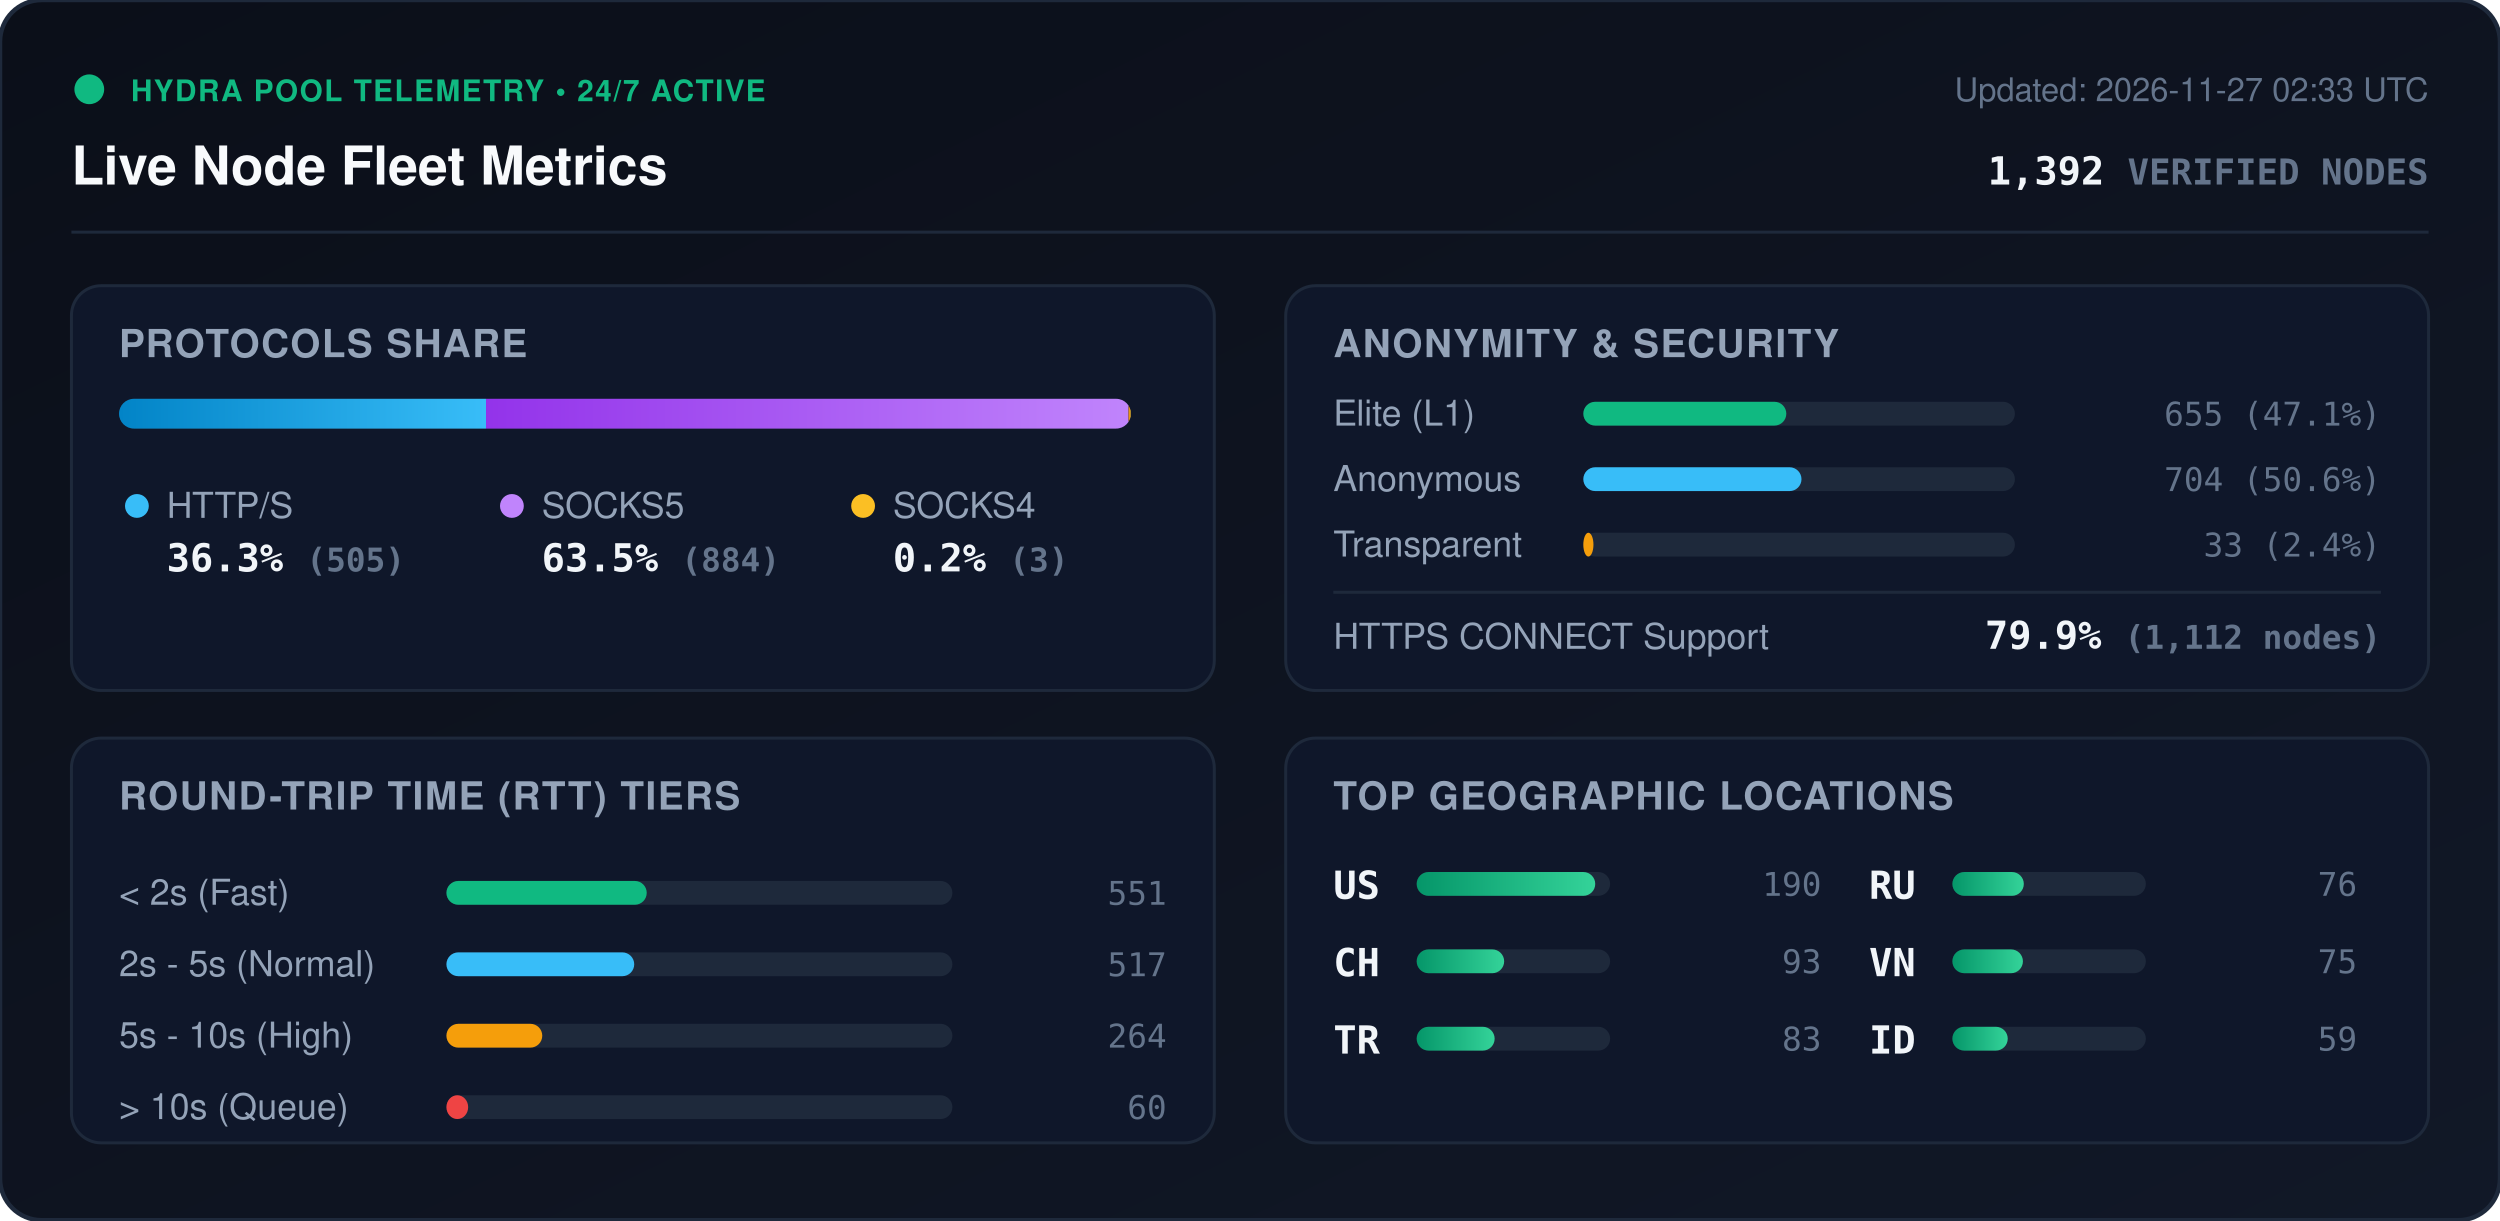
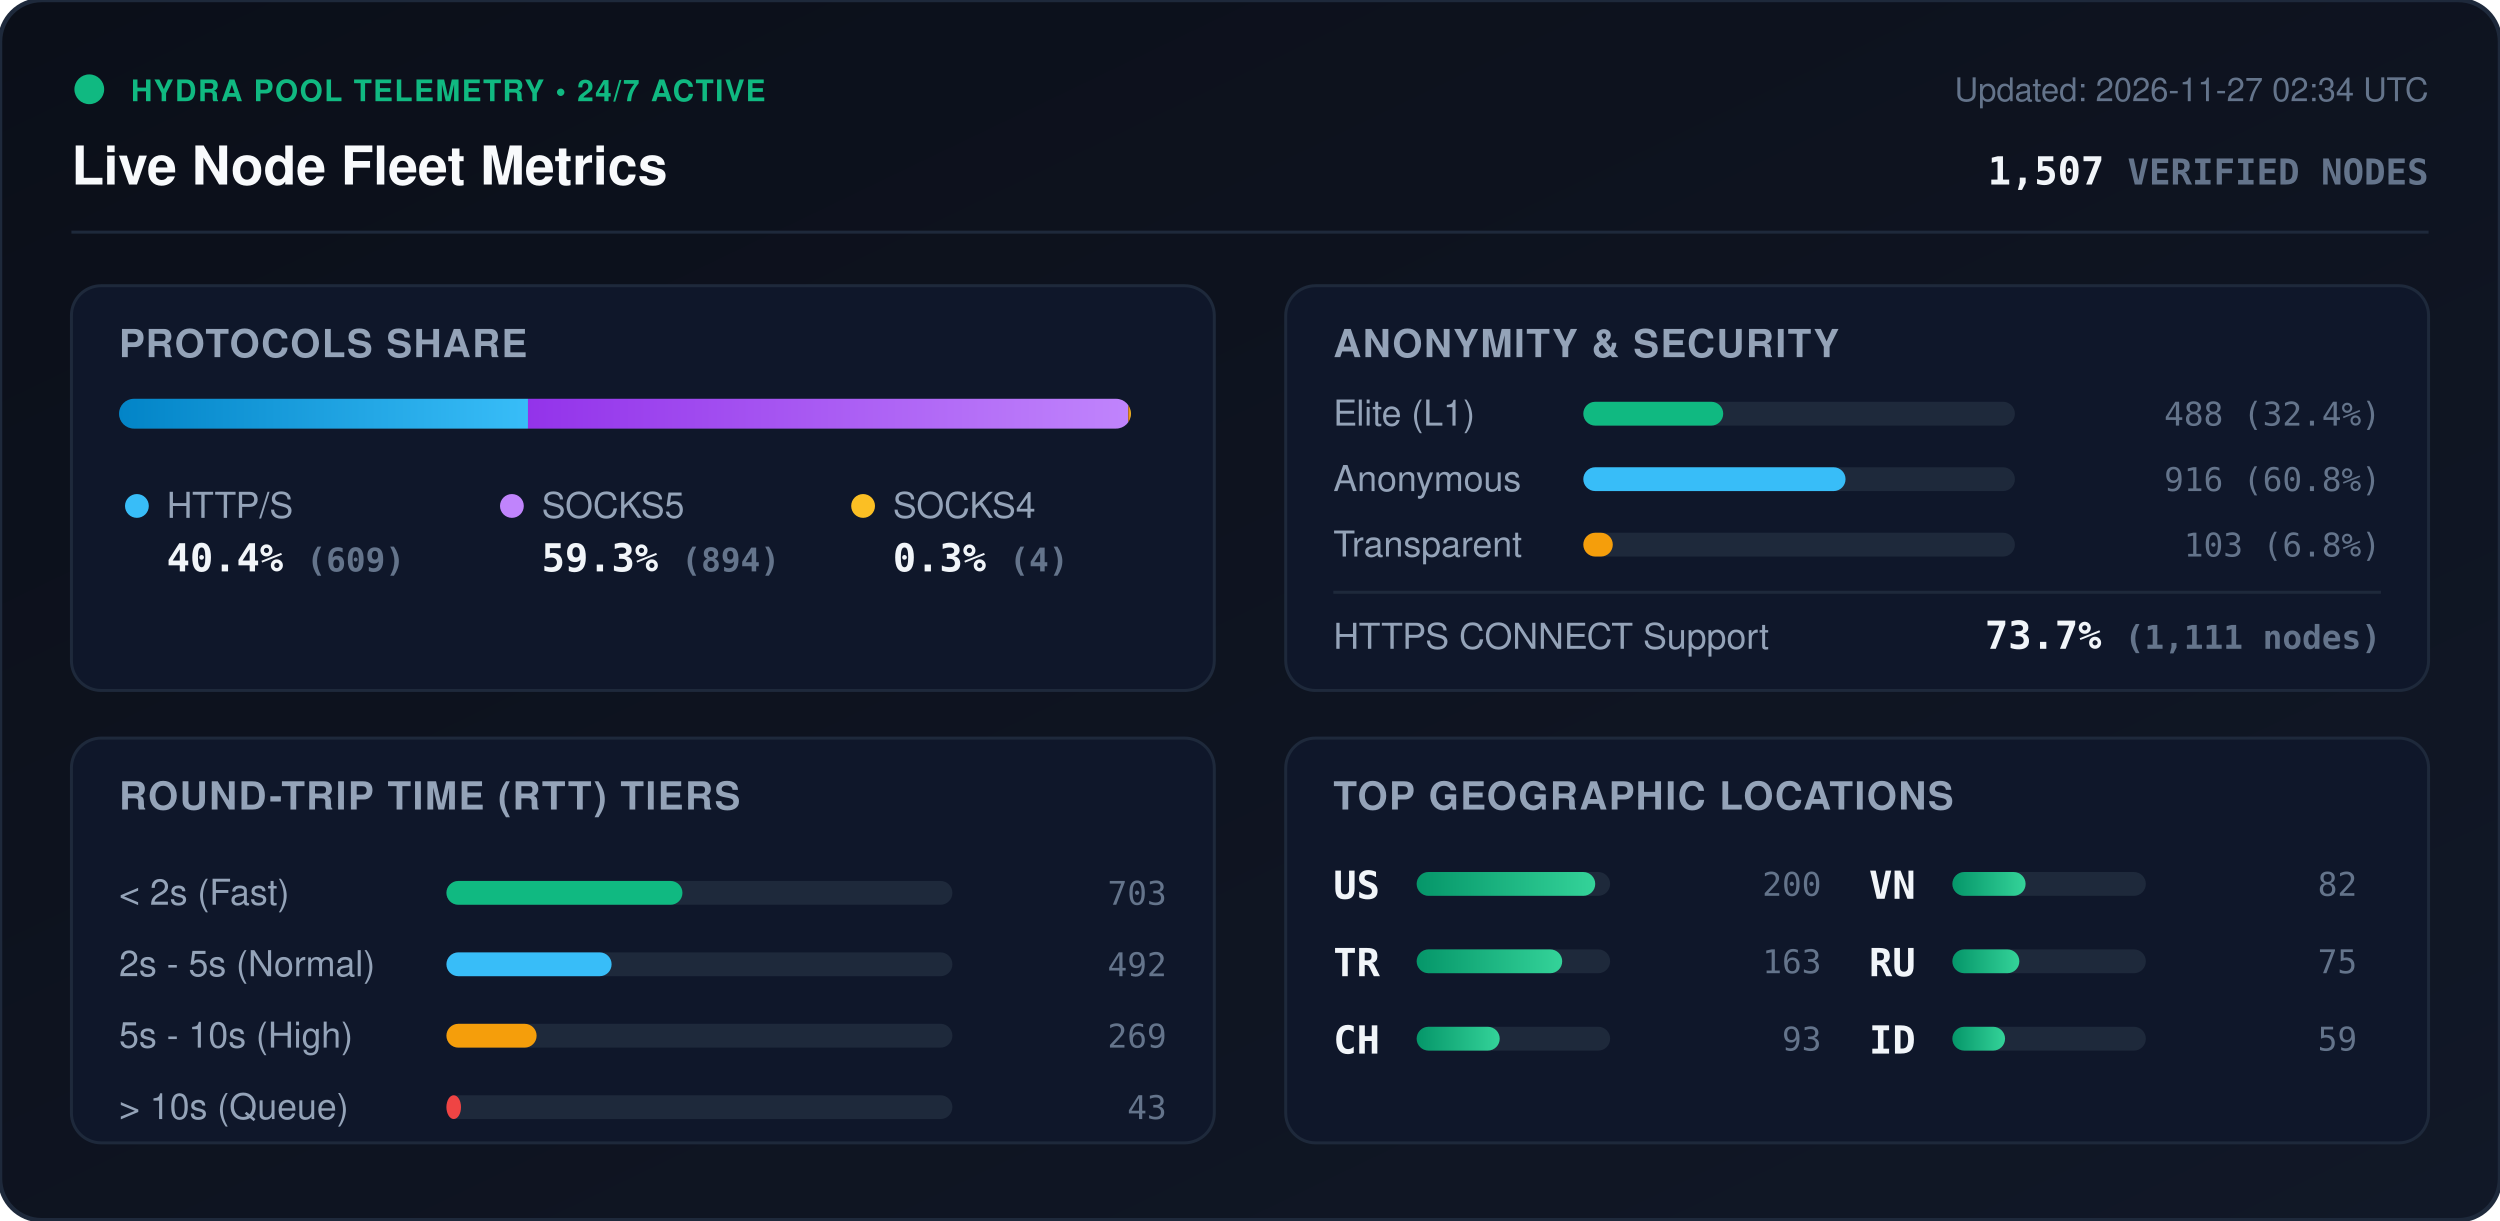
<svg xmlns="http://www.w3.org/2000/svg" viewBox="0 0 840 410" width="840" height="410" style="max-width: 100%; height: auto;">
  <defs>
    <linearGradient id="bg" x1="0%" y1="0%" x2="100%" y2="100%">
      <stop offset="0%" stop-color="#0b0f19" />
      <stop offset="100%" stop-color="#111827" />
    </linearGradient>
    <linearGradient id="bar-http" x1="0%" y1="0%" x2="100%" y2="0%">
      <stop offset="0%" stop-color="#0284c7" />
      <stop offset="100%" stop-color="#38bdf8" />
    </linearGradient>
    <linearGradient id="bar-socks5" x1="0%" y1="0%" x2="100%" y2="0%">
      <stop offset="0%" stop-color="#9333ea" />
      <stop offset="100%" stop-color="#c084fc" />
    </linearGradient>
    <linearGradient id="bar-socks4" x1="0%" y1="0%" x2="100%" y2="0%">
      <stop offset="0%" stop-color="#d97706" />
      <stop offset="100%" stop-color="#fbbf24" />
    </linearGradient>
    <linearGradient id="bar-green" x1="0%" y1="0%" x2="100%" y2="0%">
      <stop offset="0%" stop-color="#059669" />
      <stop offset="100%" stop-color="#34d399" />
    </linearGradient>
    <clipPath id="prog-track-clip">
      <rect width="340.0" height="10" rx="5" />
    </clipPath>
    <style>
      .title { font: 700 18px -apple-system, BlinkMacSystemFont, 'Segoe UI', Helvetica, Arial, sans-serif; fill: #f8fafc; }
      .sub { font: 500 11px -apple-system, BlinkMacSystemFont, 'Segoe UI', Helvetica, Arial, sans-serif; fill: #64748b; }
      .section-hdr { font: 600 13px -apple-system, BlinkMacSystemFont, 'Segoe UI', Helvetica, Arial, sans-serif; fill: #94a3b8; letter-spacing: 0.5px; }
      .metric-val { font: 700 13px -apple-system, BlinkMacSystemFont, 'Segoe UI', Helvetica, Arial, sans-serif; fill: #f1f5f9; }
      .metric-lbl { font: 500 12px -apple-system, BlinkMacSystemFont, 'Segoe UI', Helvetica, Arial, sans-serif; fill: #94a3b8; }
      .badge-txt { font: 700 10px -apple-system, BlinkMacSystemFont, 'Segoe UI', Helvetica, Arial, sans-serif; fill: #10b981; letter-spacing: 0.5px; }
      .mono { font-family: ui-monospace, SFMono-Regular, Menlo, Monaco, Consolas, monospace; }
      .pulse { animation: beacon 2s infinite ease-in-out; }
      @keyframes beacon { 0%, 100% { opacity: 1; } 50% { opacity: 0.35; } }
    </style>
  </defs>
  <rect width="840" height="410" rx="14" fill="url(#bg)" stroke="#1e293b" stroke-width="1.5" />
  <g transform="translate(24, 24)">
    <circle cx="6" cy="6" r="5" fill="#10b981" class="pulse" />
    <text x="20" y="10" class="badge-txt">HYDRA POOL TELEMETRY • 24/7 ACTIVE</text>
    <text x="0" y="38" class="title">Live Node Fleet Metrics</text>
-     <text x="792" y="10" text-anchor="end" class="sub">Updated: 2026-11-27 02:33 UTC</text>
-     <text x="792" y="38" text-anchor="end" class="metric-val mono" fill="#38bdf8">1,392 <tspan font-size="12" fill="#64748b">VERIFIED NODES</tspan>
+     <text x="792" y="10" text-anchor="end" class="sub">Updated: 2026-11-27 02:34 UTC</text>
+     <text x="792" y="38" text-anchor="end" class="metric-val mono" fill="#38bdf8">1,507 <tspan font-size="12" fill="#64748b">VERIFIED NODES</tspan>
    </text>
  </g>
  <line x1="24" y1="78" x2="816" y2="78" stroke="#1e293b" stroke-width="1" />
  <g transform="translate(24, 96)">
    <rect width="384" height="136" rx="10" fill="#0f172a" stroke="#1e293b" />
    <text x="16" y="24" class="section-hdr">PROTOCOLS SHARE</text>
    <g transform="translate(16, 38)">
      <rect width="340.0" height="10" rx="5" fill="#1e293b" />
      <g clip-path="url(#prog-track-clip)">
-         <rect x="0" width="123.3" height="10" fill="url(#bar-http)" />
-         <rect x="123.3" width="215.9" height="10" fill="url(#bar-socks5)" />
-         <rect x="339.2" width="0.7" height="10" fill="url(#bar-socks4)" />
+         <rect x="0" width="137.4" height="10" fill="url(#bar-http)" />
+         <rect x="137.4" width="201.7" height="10" fill="url(#bar-socks5)" />
+         <rect x="339.1" width="0.9" height="10" fill="url(#bar-socks4)" />
      </g>
    </g>
    <g transform="translate(16, 68)">
      <circle cx="6" cy="6" r="4" fill="#38bdf8" />
      <text x="16" y="10" class="metric-lbl">HTTP/S</text>
-       <text x="16" y="28" class="metric-val mono">36.3% <tspan font-size="11" fill="#64748b">(505)</tspan>
+       <text x="16" y="28" class="metric-val mono">40.4% <tspan font-size="11" fill="#64748b">(609)</tspan>
      </text>
      <circle cx="132" cy="6" r="4" fill="#c084fc" />
      <text x="142" y="10" class="metric-lbl">SOCKS5</text>
-       <text x="142" y="28" class="metric-val mono">63.5% <tspan font-size="11" fill="#64748b">(884)</tspan>
+       <text x="142" y="28" class="metric-val mono">59.3% <tspan font-size="11" fill="#64748b">(894)</tspan>
      </text>
      <circle cx="250" cy="6" r="4" fill="#fbbf24" />
      <text x="260" y="10" class="metric-lbl">SOCKS4</text>
-       <text x="260" y="28" class="metric-val mono">0.2% <tspan font-size="11" fill="#64748b">(3)</tspan>
+       <text x="260" y="28" class="metric-val mono">0.3% <tspan font-size="11" fill="#64748b">(4)</tspan>
      </text>
    </g>
  </g>
  <g transform="translate(432, 96)">
    <rect width="384" height="136" rx="10" fill="#0f172a" stroke="#1e293b" />
    <text x="16" y="24" class="section-hdr">ANONYMITY &amp; SECURITY</text>
    <text x="16" y="47" class="metric-lbl">Elite (L1)</text>
    <rect x="100" y="39" width="145.0" height="8" rx="4" fill="#1e293b" />
-     <rect x="100" y="39" width="68.2" height="8" rx="4" fill="#10b981" />
-     <text x="368" y="47" text-anchor="end" class="mono sub" fill="#e2e8f0">655 (47.1%)</text>
+     <rect x="100" y="39" width="47.0" height="8" rx="4" fill="#10b981" />
+     <text x="368" y="47" text-anchor="end" class="mono sub" fill="#e2e8f0">488 (32.4%)</text>
    <text x="16" y="69" class="metric-lbl">Anonymous</text>
    <rect x="100" y="61" width="145.0" height="8" rx="4" fill="#1e293b" />
-     <rect x="100" y="61" width="73.3" height="8" rx="4" fill="#38bdf8" />
-     <text x="368" y="69" text-anchor="end" class="mono sub" fill="#e2e8f0">704 (50.6%)</text>
+     <rect x="100" y="61" width="88.1" height="8" rx="4" fill="#38bdf8" />
+     <text x="368" y="69" text-anchor="end" class="mono sub" fill="#e2e8f0">916 (60.8%)</text>
    <text x="16" y="91" class="metric-lbl">Transparent</text>
    <rect x="100" y="83" width="145.0" height="8" rx="4" fill="#1e293b" />
-     <rect x="100" y="83" width="3.4" height="8" rx="4" fill="#f59e0b" />
-     <text x="368" y="91" text-anchor="end" class="mono sub" fill="#e2e8f0">33 (2.4%)</text>
+     <rect x="100" y="83" width="9.9" height="8" rx="4" fill="#f59e0b" />
+     <text x="368" y="91" text-anchor="end" class="mono sub" fill="#e2e8f0">103 (6.8%)</text>
    <line x1="16" y1="103" x2="368" y2="103" stroke="#1e293b" stroke-width="1" />
    <text x="16" y="122" class="metric-lbl">HTTPS CONNECT Support</text>
-     <text x="368" y="122" text-anchor="end" class="metric-val mono" fill="#34d399">79.9% <tspan font-size="11" fill="#64748b">(1,112 nodes)</tspan>
+     <text x="368" y="122" text-anchor="end" class="metric-val mono" fill="#34d399">73.7% <tspan font-size="11" fill="#64748b">(1,111 nodes)</tspan>
    </text>
  </g>
  <g transform="translate(24, 248)">
    <rect width="384" height="136" rx="10" fill="#0f172a" stroke="#1e293b" />
    <text x="16" y="24" class="section-hdr">ROUND-TRIP TIME (RTT) TIERS</text>
    <g transform="translate(16, 42)">
      <text x="0" y="14" class="metric-lbl">&lt; 2s (Fast)</text>
      <rect x="110" y="6" width="170" height="8" rx="4" fill="#1e293b" />
-       <rect x="110" y="6" width="67.3" height="8" rx="4" fill="#10b981" />
-       <text x="352" y="14" text-anchor="end" class="mono sub">551</text>
+       <rect x="110" y="6" width="79.3" height="8" rx="4" fill="#10b981" />
+       <text x="352" y="14" text-anchor="end" class="mono sub">703</text>
      <text x="0" y="38" class="metric-lbl">2s - 5s (Normal)</text>
      <rect x="110" y="30" width="170" height="8" rx="4" fill="#1e293b" />
-       <rect x="110" y="30" width="63.1" height="8" rx="4" fill="#38bdf8" />
-       <text x="352" y="38" text-anchor="end" class="mono sub">517</text>
+       <rect x="110" y="30" width="55.5" height="8" rx="4" fill="#38bdf8" />
+       <text x="352" y="38" text-anchor="end" class="mono sub">492</text>
      <text x="0" y="62" class="metric-lbl">5s - 10s (High)</text>
      <rect x="110" y="54" width="170" height="8" rx="4" fill="#1e293b" />
-       <rect x="110" y="54" width="32.2" height="8" rx="4" fill="#f59e0b" />
-       <text x="352" y="62" text-anchor="end" class="mono sub">264</text>
+       <rect x="110" y="54" width="30.3" height="8" rx="4" fill="#f59e0b" />
+       <text x="352" y="62" text-anchor="end" class="mono sub">269</text>
      <text x="0" y="86" class="metric-lbl">&gt; 10s (Queue)</text>
      <rect x="110" y="78" width="170" height="8" rx="4" fill="#1e293b" />
-       <rect x="110" y="78" width="7.3" height="8" rx="4" fill="#ef4444" />
-       <text x="352" y="86" text-anchor="end" class="mono sub">60</text>
+       <rect x="110" y="78" width="4.9" height="8" rx="4" fill="#ef4444" />
+       <text x="352" y="86" text-anchor="end" class="mono sub">43</text>
    </g>
  </g>
  <g transform="translate(432, 248)">
    <rect width="384" height="136" rx="10" fill="#0f172a" stroke="#1e293b" />
    <text x="16" y="24" class="section-hdr">TOP GEOGRAPHIC LOCATIONS</text>
    <g transform="translate(16, 42)">
      <g transform="translate(0, 0)">
        <text x="0" y="12" class="mono metric-val" font-size="12">US</text>
        <rect x="28" y="3" width="65" height="8" rx="4" fill="#1e293b" />
        <rect x="28" y="3" width="60.0" height="8" rx="4" fill="url(#bar-green)" />
-         <text x="164" y="11" text-anchor="end" class="mono sub">190</text>
+         <text x="164" y="11" text-anchor="end" class="mono sub">200</text>
      </g>
      <g transform="translate(0, 26)">
+         <text x="0" y="12" class="mono metric-val" font-size="12">TR</text>
+         <rect x="28" y="3" width="65" height="8" rx="4" fill="#1e293b" />
+         <rect x="28" y="3" width="48.9" height="8" rx="4" fill="url(#bar-green)" />
+         <text x="164" y="11" text-anchor="end" class="mono sub">163</text>
+       </g>
+       <g transform="translate(0, 52)">
        <text x="0" y="12" class="mono metric-val" font-size="12">CH</text>
        <rect x="28" y="3" width="65" height="8" rx="4" fill="#1e293b" />
-         <rect x="28" y="3" width="29.4" height="8" rx="4" fill="url(#bar-green)" />
+         <rect x="28" y="3" width="27.9" height="8" rx="4" fill="url(#bar-green)" />
        <text x="164" y="11" text-anchor="end" class="mono sub">93</text>
      </g>
-       <g transform="translate(0, 52)">
-         <text x="0" y="12" class="mono metric-val" font-size="12">TR</text>
+       <g transform="translate(180, 0)">
+         <text x="0" y="12" class="mono metric-val" font-size="12">VN</text>
        <rect x="28" y="3" width="65" height="8" rx="4" fill="#1e293b" />
-         <rect x="28" y="3" width="26.2" height="8" rx="4" fill="url(#bar-green)" />
-         <text x="164" y="11" text-anchor="end" class="mono sub">83</text>
+         <rect x="28" y="3" width="24.6" height="8" rx="4" fill="url(#bar-green)" />
+         <text x="164" y="11" text-anchor="end" class="mono sub">82</text>
      </g>
-       <g transform="translate(180, 0)">
+       <g transform="translate(180, 26)">
        <text x="0" y="12" class="mono metric-val" font-size="12">RU</text>
        <rect x="28" y="3" width="65" height="8" rx="4" fill="#1e293b" />
-         <rect x="28" y="3" width="24.0" height="8" rx="4" fill="url(#bar-green)" />
-         <text x="164" y="11" text-anchor="end" class="mono sub">76</text>
-       </g>
-       <g transform="translate(180, 26)">
-         <text x="0" y="12" class="mono metric-val" font-size="12">VN</text>
-         <rect x="28" y="3" width="65" height="8" rx="4" fill="#1e293b" />
-         <rect x="28" y="3" width="23.7" height="8" rx="4" fill="url(#bar-green)" />
+         <rect x="28" y="3" width="22.5" height="8" rx="4" fill="url(#bar-green)" />
        <text x="164" y="11" text-anchor="end" class="mono sub">75</text>
      </g>
      <g transform="translate(180, 52)">
        <text x="0" y="12" class="mono metric-val" font-size="12">ID</text>
        <rect x="28" y="3" width="65" height="8" rx="4" fill="#1e293b" />
-         <rect x="28" y="3" width="18.6" height="8" rx="4" fill="url(#bar-green)" />
+         <rect x="28" y="3" width="17.7" height="8" rx="4" fill="url(#bar-green)" />
        <text x="164" y="11" text-anchor="end" class="mono sub">59</text>
      </g>
    </g>
  </g>
</svg>
